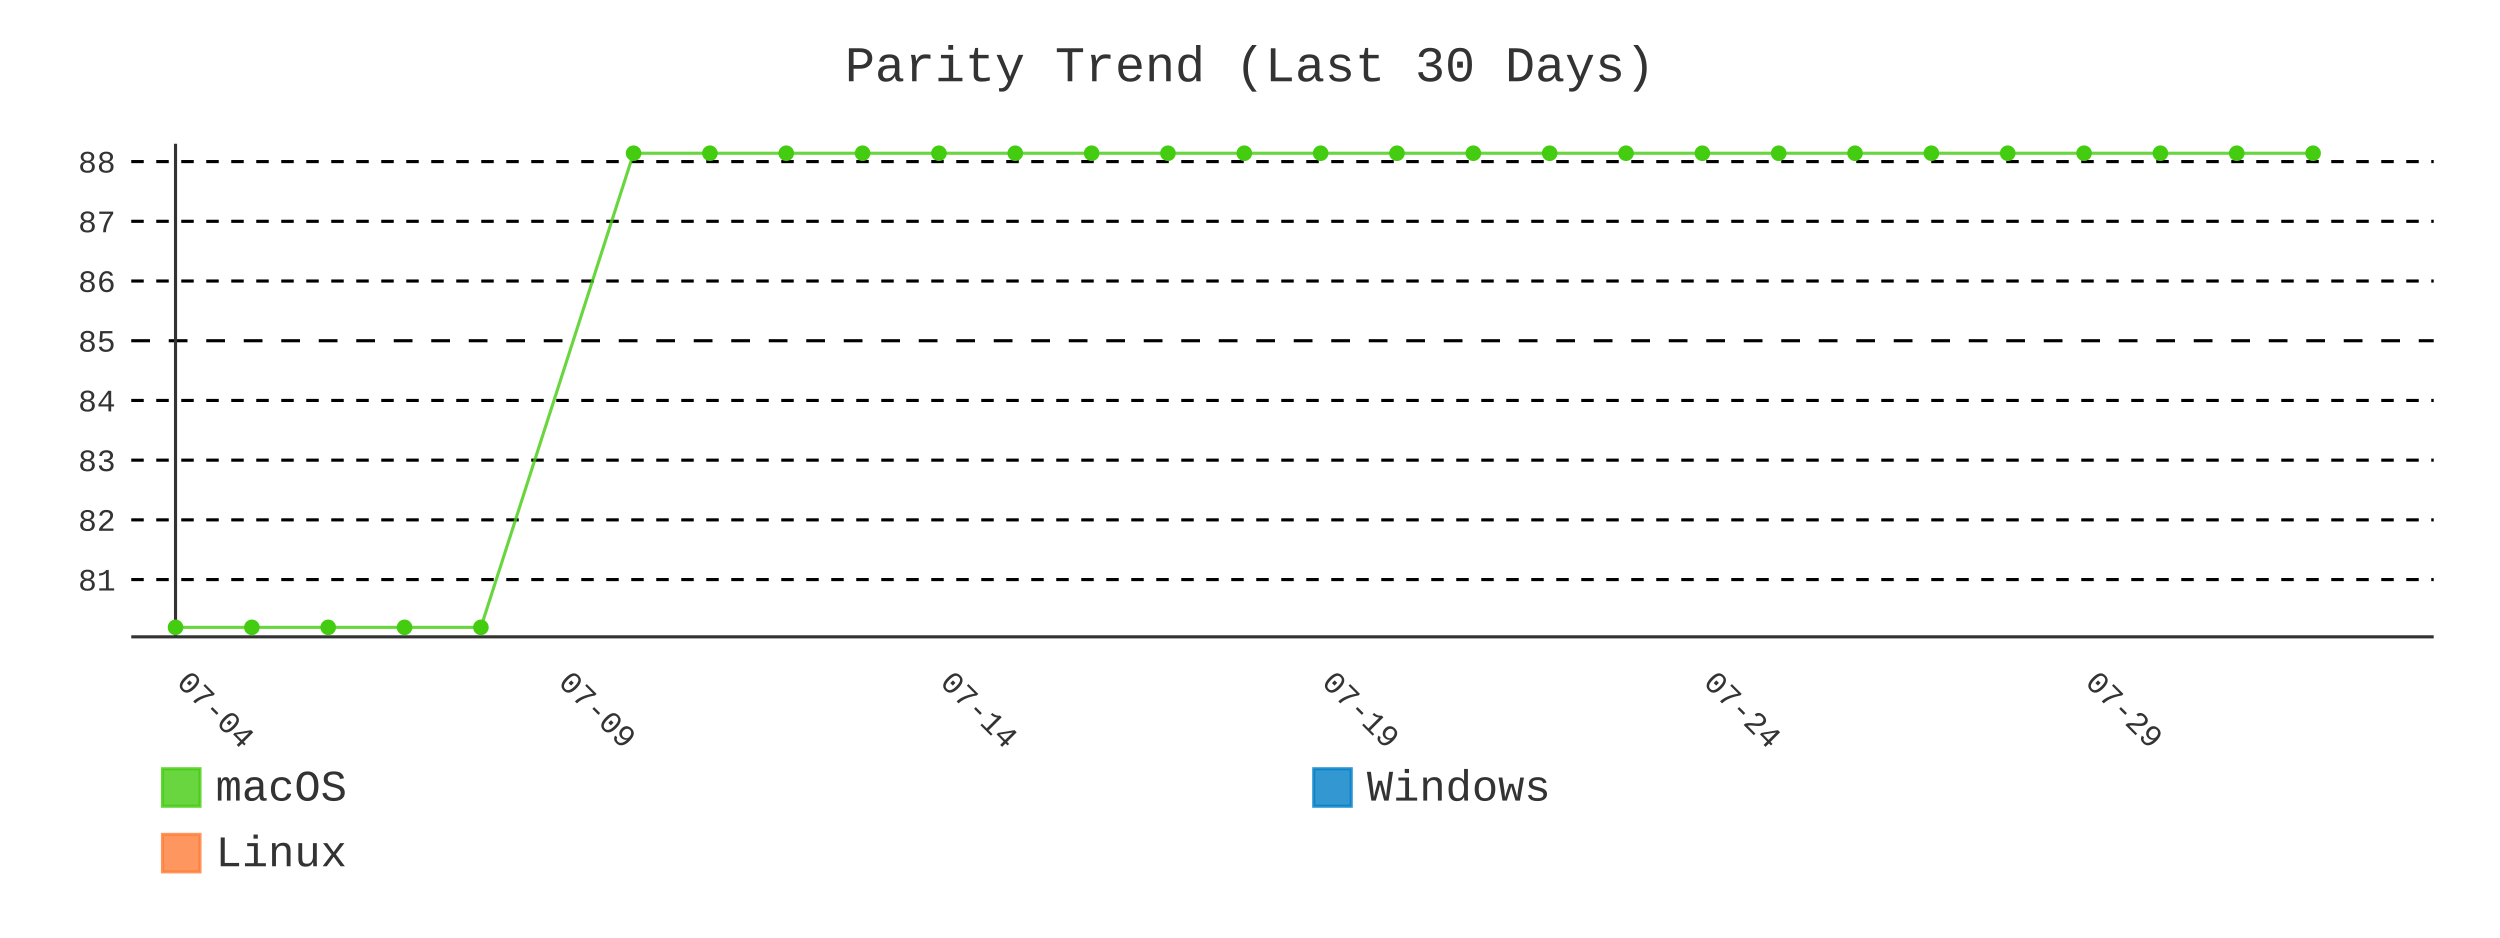
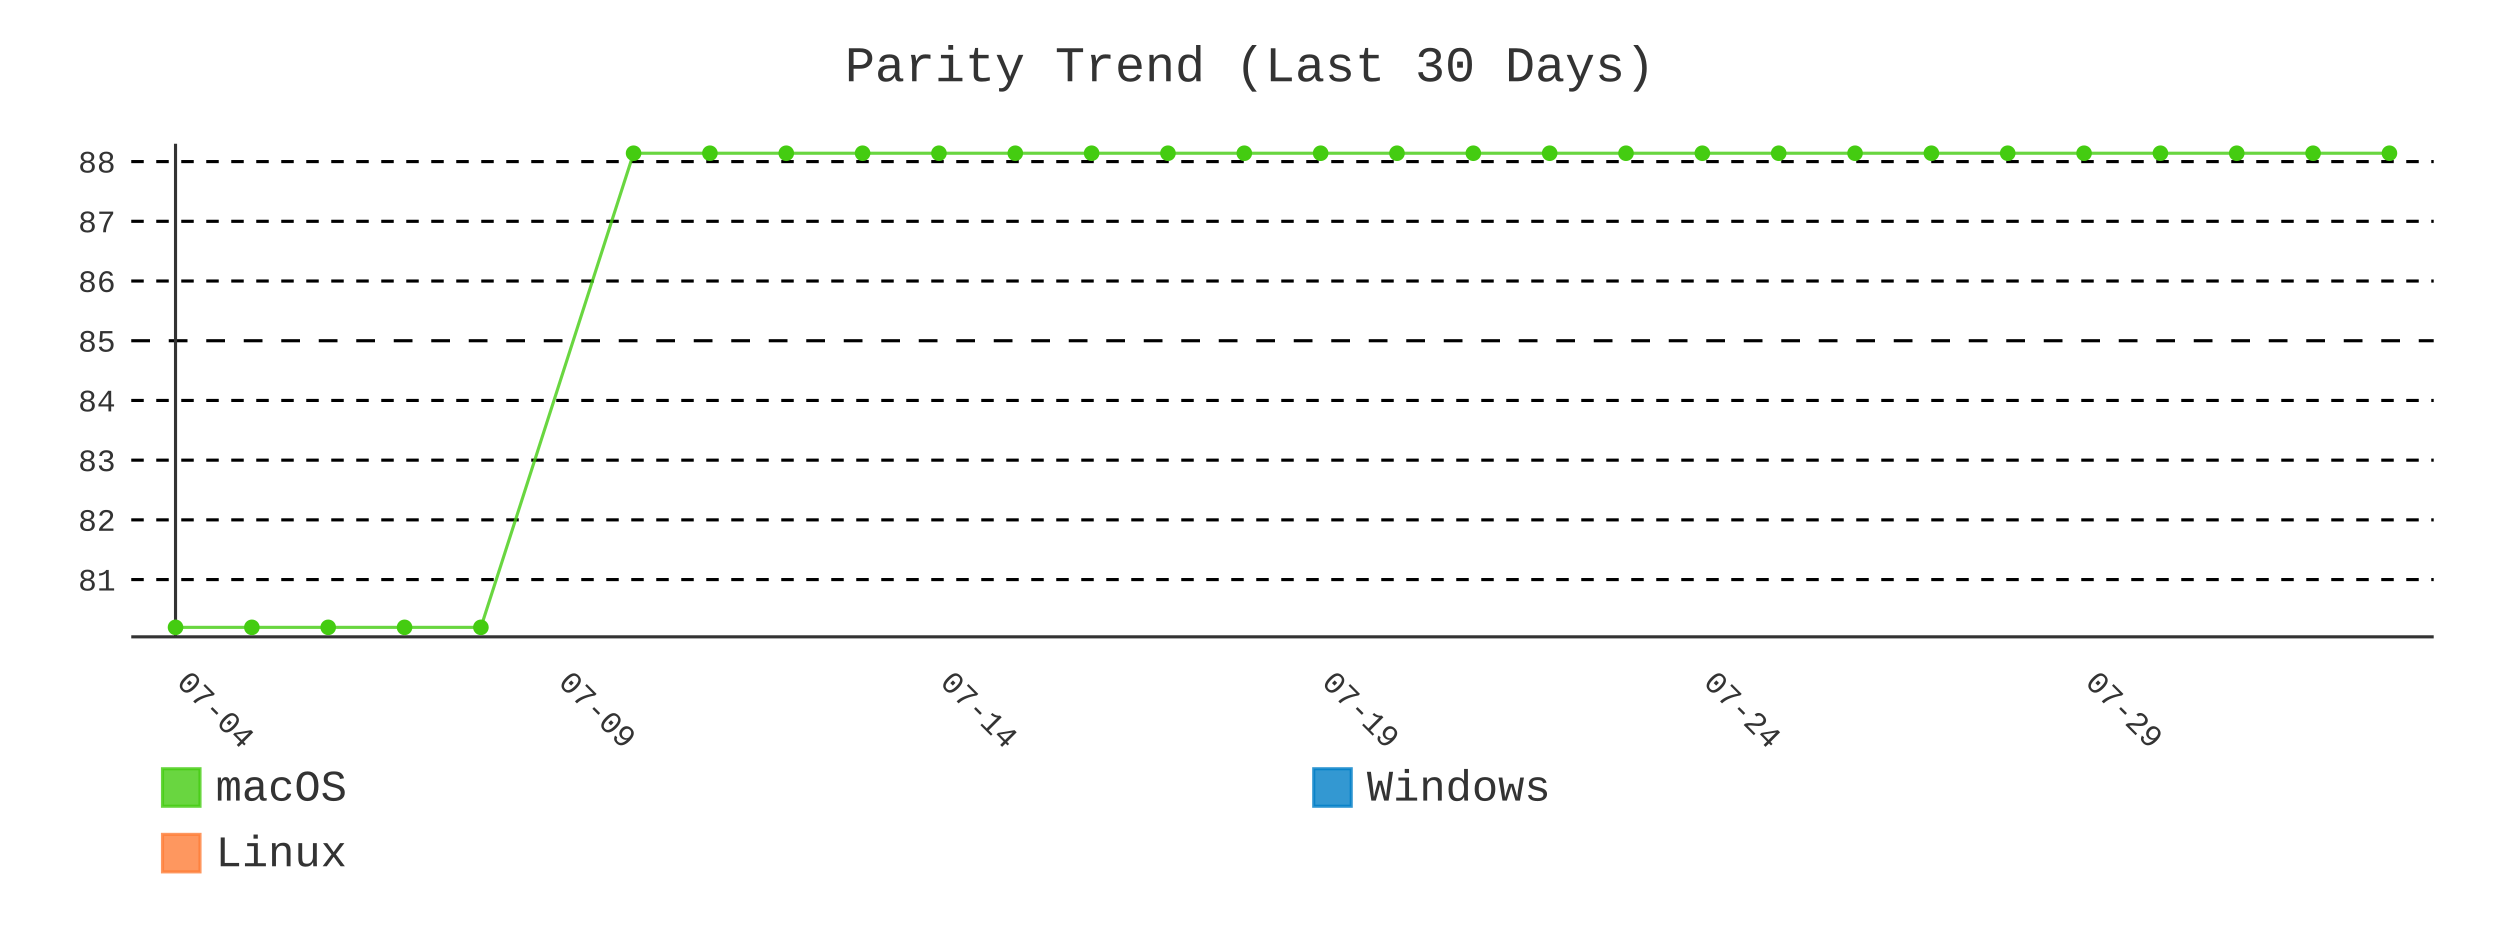
- <svg xmlns="http://www.w3.org/2000/svg" id="chart-0c15d80d-93ff-4896-89fe-8061cbb587b2" class="pygal-chart" viewBox="0 0 800 300">
+ <svg xmlns="http://www.w3.org/2000/svg" id="chart-a669bd6b-4c31-4978-b78b-af09d44342f1" class="pygal-chart" viewBox="0 0 800 300">
  <defs>
-     <style type="text/css">#chart-0c15d80d-93ff-4896-89fe-8061cbb587b2{-webkit-user-select:none;-webkit-font-smoothing:antialiased;font-family:Consolas,"Liberation Mono",Menlo,Courier,monospace}#chart-0c15d80d-93ff-4896-89fe-8061cbb587b2 .title{font-family:Consolas,"Liberation Mono",Menlo,Courier,monospace;font-size:16px}#chart-0c15d80d-93ff-4896-89fe-8061cbb587b2 .legends .legend text{font-family:Consolas,"Liberation Mono",Menlo,Courier,monospace;font-size:14px}#chart-0c15d80d-93ff-4896-89fe-8061cbb587b2 .axis text{font-family:Consolas,"Liberation Mono",Menlo,Courier,monospace;font-size:10px}#chart-0c15d80d-93ff-4896-89fe-8061cbb587b2 .axis text.major{font-family:Consolas,"Liberation Mono",Menlo,Courier,monospace;font-size:10px}#chart-0c15d80d-93ff-4896-89fe-8061cbb587b2 .text-overlay text.value{font-family:Consolas,"Liberation Mono",Menlo,Courier,monospace;font-size:16px}#chart-0c15d80d-93ff-4896-89fe-8061cbb587b2 .text-overlay text.label{font-family:Consolas,"Liberation Mono",Menlo,Courier,monospace;font-size:10px}#chart-0c15d80d-93ff-4896-89fe-8061cbb587b2 .tooltip{font-family:Consolas,"Liberation Mono",Menlo,Courier,monospace;font-size:14px}#chart-0c15d80d-93ff-4896-89fe-8061cbb587b2 text.no_data{font-family:Consolas,"Liberation Mono",Menlo,Courier,monospace;font-size:64px}
- #chart-0c15d80d-93ff-4896-89fe-8061cbb587b2{background-color:transparent}#chart-0c15d80d-93ff-4896-89fe-8061cbb587b2 path,#chart-0c15d80d-93ff-4896-89fe-8061cbb587b2 line,#chart-0c15d80d-93ff-4896-89fe-8061cbb587b2 rect,#chart-0c15d80d-93ff-4896-89fe-8061cbb587b2 circle{-webkit-transition:400ms;-moz-transition:400ms;transition:400ms}#chart-0c15d80d-93ff-4896-89fe-8061cbb587b2 .graph &gt; .background{fill:transparent}#chart-0c15d80d-93ff-4896-89fe-8061cbb587b2 .plot &gt; .background{fill:transparent}#chart-0c15d80d-93ff-4896-89fe-8061cbb587b2 .graph{fill:#333}#chart-0c15d80d-93ff-4896-89fe-8061cbb587b2 text.no_data{fill:#333}#chart-0c15d80d-93ff-4896-89fe-8061cbb587b2 .title{fill:#333}#chart-0c15d80d-93ff-4896-89fe-8061cbb587b2 .legends .legend text{fill:#333}#chart-0c15d80d-93ff-4896-89fe-8061cbb587b2 .legends .legend:hover text{fill:#333}#chart-0c15d80d-93ff-4896-89fe-8061cbb587b2 .axis .line{stroke:#333}#chart-0c15d80d-93ff-4896-89fe-8061cbb587b2 .axis .guide.line{stroke:#666}#chart-0c15d80d-93ff-4896-89fe-8061cbb587b2 .axis .major.line{stroke:#333}#chart-0c15d80d-93ff-4896-89fe-8061cbb587b2 .axis text.major{fill:#333}#chart-0c15d80d-93ff-4896-89fe-8061cbb587b2 .axis.y .guides:hover .guide.line,#chart-0c15d80d-93ff-4896-89fe-8061cbb587b2 .line-graph .axis.x .guides:hover .guide.line,#chart-0c15d80d-93ff-4896-89fe-8061cbb587b2 .stackedline-graph .axis.x .guides:hover .guide.line,#chart-0c15d80d-93ff-4896-89fe-8061cbb587b2 .xy-graph .axis.x .guides:hover .guide.line{stroke:#333}#chart-0c15d80d-93ff-4896-89fe-8061cbb587b2 .axis .guides:hover text{fill:#333}#chart-0c15d80d-93ff-4896-89fe-8061cbb587b2 .reactive{fill-opacity:.8;stroke-opacity:.8;stroke-width:1}#chart-0c15d80d-93ff-4896-89fe-8061cbb587b2 .ci{stroke:#333}#chart-0c15d80d-93ff-4896-89fe-8061cbb587b2 .reactive.active,#chart-0c15d80d-93ff-4896-89fe-8061cbb587b2 .active .reactive{fill-opacity:.9;stroke-opacity:.9;stroke-width:4}#chart-0c15d80d-93ff-4896-89fe-8061cbb587b2 .ci .reactive.active{stroke-width:1.5}#chart-0c15d80d-93ff-4896-89fe-8061cbb587b2 .series text{fill:#333}#chart-0c15d80d-93ff-4896-89fe-8061cbb587b2 .tooltip rect{fill:transparent;stroke:#333;-webkit-transition:opacity 400ms;-moz-transition:opacity 400ms;transition:opacity 400ms}#chart-0c15d80d-93ff-4896-89fe-8061cbb587b2 .tooltip .label{fill:#333}#chart-0c15d80d-93ff-4896-89fe-8061cbb587b2 .tooltip .label{fill:#333}#chart-0c15d80d-93ff-4896-89fe-8061cbb587b2 .tooltip .legend{font-size:.8em;fill:#666}#chart-0c15d80d-93ff-4896-89fe-8061cbb587b2 .tooltip .x_label{font-size:.6em;fill:#333}#chart-0c15d80d-93ff-4896-89fe-8061cbb587b2 .tooltip .xlink{font-size:.5em;text-decoration:underline}#chart-0c15d80d-93ff-4896-89fe-8061cbb587b2 .tooltip .value{font-size:1.5em}#chart-0c15d80d-93ff-4896-89fe-8061cbb587b2 .bound{font-size:.5em}#chart-0c15d80d-93ff-4896-89fe-8061cbb587b2 .max-value{font-size:.75em;fill:#666}#chart-0c15d80d-93ff-4896-89fe-8061cbb587b2 .map-element{fill:transparent;stroke:#666 !important}#chart-0c15d80d-93ff-4896-89fe-8061cbb587b2 .map-element .reactive{fill-opacity:inherit;stroke-opacity:inherit}#chart-0c15d80d-93ff-4896-89fe-8061cbb587b2 .color-0,#chart-0c15d80d-93ff-4896-89fe-8061cbb587b2 .color-0 a:visited{stroke:#4c1;fill:#4c1}#chart-0c15d80d-93ff-4896-89fe-8061cbb587b2 .color-1,#chart-0c15d80d-93ff-4896-89fe-8061cbb587b2 .color-1 a:visited{stroke:#007ec6;fill:#007ec6}#chart-0c15d80d-93ff-4896-89fe-8061cbb587b2 .color-2,#chart-0c15d80d-93ff-4896-89fe-8061cbb587b2 .color-2 a:visited{stroke:#fe7d37;fill:#fe7d37}#chart-0c15d80d-93ff-4896-89fe-8061cbb587b2 .text-overlay .color-0 text{fill:black}#chart-0c15d80d-93ff-4896-89fe-8061cbb587b2 .text-overlay .color-1 text{fill:black}#chart-0c15d80d-93ff-4896-89fe-8061cbb587b2 .text-overlay .color-2 text{fill:black}#chart-0c15d80d-93ff-4896-89fe-8061cbb587b2 .series{stroke-width:2}#chart-0c15d80d-93ff-4896-89fe-8061cbb587b2 .series.serie-0{stroke-width:2}#chart-0c15d80d-93ff-4896-89fe-8061cbb587b2 .series.serie-1{stroke-width:2}#chart-0c15d80d-93ff-4896-89fe-8061cbb587b2 .series.serie-2{stroke-width:2}
- #chart-0c15d80d-93ff-4896-89fe-8061cbb587b2 text.no_data{text-anchor:middle}#chart-0c15d80d-93ff-4896-89fe-8061cbb587b2 .guide.line{fill:none}#chart-0c15d80d-93ff-4896-89fe-8061cbb587b2 .centered{text-anchor:middle}#chart-0c15d80d-93ff-4896-89fe-8061cbb587b2 .title{text-anchor:middle}#chart-0c15d80d-93ff-4896-89fe-8061cbb587b2 .legends .legend text{fill-opacity:1}#chart-0c15d80d-93ff-4896-89fe-8061cbb587b2 .axis.x text{text-anchor:middle}#chart-0c15d80d-93ff-4896-89fe-8061cbb587b2 .axis.x:not(.web) text[transform]{text-anchor:start}#chart-0c15d80d-93ff-4896-89fe-8061cbb587b2 .axis.x:not(.web) text[transform].backwards{text-anchor:end}#chart-0c15d80d-93ff-4896-89fe-8061cbb587b2 .axis.y text{text-anchor:end}#chart-0c15d80d-93ff-4896-89fe-8061cbb587b2 .axis.y text[transform].backwards{text-anchor:start}#chart-0c15d80d-93ff-4896-89fe-8061cbb587b2 .axis.y2 text{text-anchor:start}#chart-0c15d80d-93ff-4896-89fe-8061cbb587b2 .axis.y2 text[transform].backwards{text-anchor:end}#chart-0c15d80d-93ff-4896-89fe-8061cbb587b2 .axis .guide.line{stroke-dasharray:4,4;stroke:black}#chart-0c15d80d-93ff-4896-89fe-8061cbb587b2 .axis .major.guide.line{stroke-dasharray:6,6;stroke:black}#chart-0c15d80d-93ff-4896-89fe-8061cbb587b2 .horizontal .axis.y .guide.line,#chart-0c15d80d-93ff-4896-89fe-8061cbb587b2 .horizontal .axis.y2 .guide.line,#chart-0c15d80d-93ff-4896-89fe-8061cbb587b2 .vertical .axis.x .guide.line{opacity:0}#chart-0c15d80d-93ff-4896-89fe-8061cbb587b2 .horizontal .axis.always_show .guide.line,#chart-0c15d80d-93ff-4896-89fe-8061cbb587b2 .vertical .axis.always_show .guide.line{opacity:1 !important}#chart-0c15d80d-93ff-4896-89fe-8061cbb587b2 .axis.y .guides:hover .guide.line,#chart-0c15d80d-93ff-4896-89fe-8061cbb587b2 .axis.y2 .guides:hover .guide.line,#chart-0c15d80d-93ff-4896-89fe-8061cbb587b2 .axis.x .guides:hover .guide.line{opacity:1}#chart-0c15d80d-93ff-4896-89fe-8061cbb587b2 .axis .guides:hover text{opacity:1}#chart-0c15d80d-93ff-4896-89fe-8061cbb587b2 .nofill{fill:none}#chart-0c15d80d-93ff-4896-89fe-8061cbb587b2 .subtle-fill{fill-opacity:.2}#chart-0c15d80d-93ff-4896-89fe-8061cbb587b2 .dot{stroke-width:1px;fill-opacity:1;stroke-opacity:1}#chart-0c15d80d-93ff-4896-89fe-8061cbb587b2 .dot.active{stroke-width:5px}#chart-0c15d80d-93ff-4896-89fe-8061cbb587b2 .dot.negative{fill:transparent}#chart-0c15d80d-93ff-4896-89fe-8061cbb587b2 text,#chart-0c15d80d-93ff-4896-89fe-8061cbb587b2 tspan{stroke:none !important}#chart-0c15d80d-93ff-4896-89fe-8061cbb587b2 .series text.active{opacity:1}#chart-0c15d80d-93ff-4896-89fe-8061cbb587b2 .tooltip rect{fill-opacity:.95;stroke-width:.5}#chart-0c15d80d-93ff-4896-89fe-8061cbb587b2 .tooltip text{fill-opacity:1}#chart-0c15d80d-93ff-4896-89fe-8061cbb587b2 .showable{visibility:hidden}#chart-0c15d80d-93ff-4896-89fe-8061cbb587b2 .showable.shown{visibility:visible}#chart-0c15d80d-93ff-4896-89fe-8061cbb587b2 .gauge-background{fill:rgba(229,229,229,1);stroke:none}#chart-0c15d80d-93ff-4896-89fe-8061cbb587b2 .bg-lines{stroke:transparent;stroke-width:2px}</style>
+     <style type="text/css">#chart-a669bd6b-4c31-4978-b78b-af09d44342f1{-webkit-user-select:none;-webkit-font-smoothing:antialiased;font-family:Consolas,"Liberation Mono",Menlo,Courier,monospace}#chart-a669bd6b-4c31-4978-b78b-af09d44342f1 .title{font-family:Consolas,"Liberation Mono",Menlo,Courier,monospace;font-size:16px}#chart-a669bd6b-4c31-4978-b78b-af09d44342f1 .legends .legend text{font-family:Consolas,"Liberation Mono",Menlo,Courier,monospace;font-size:14px}#chart-a669bd6b-4c31-4978-b78b-af09d44342f1 .axis text{font-family:Consolas,"Liberation Mono",Menlo,Courier,monospace;font-size:10px}#chart-a669bd6b-4c31-4978-b78b-af09d44342f1 .axis text.major{font-family:Consolas,"Liberation Mono",Menlo,Courier,monospace;font-size:10px}#chart-a669bd6b-4c31-4978-b78b-af09d44342f1 .text-overlay text.value{font-family:Consolas,"Liberation Mono",Menlo,Courier,monospace;font-size:16px}#chart-a669bd6b-4c31-4978-b78b-af09d44342f1 .text-overlay text.label{font-family:Consolas,"Liberation Mono",Menlo,Courier,monospace;font-size:10px}#chart-a669bd6b-4c31-4978-b78b-af09d44342f1 .tooltip{font-family:Consolas,"Liberation Mono",Menlo,Courier,monospace;font-size:14px}#chart-a669bd6b-4c31-4978-b78b-af09d44342f1 text.no_data{font-family:Consolas,"Liberation Mono",Menlo,Courier,monospace;font-size:64px}
+ #chart-a669bd6b-4c31-4978-b78b-af09d44342f1{background-color:transparent}#chart-a669bd6b-4c31-4978-b78b-af09d44342f1 path,#chart-a669bd6b-4c31-4978-b78b-af09d44342f1 line,#chart-a669bd6b-4c31-4978-b78b-af09d44342f1 rect,#chart-a669bd6b-4c31-4978-b78b-af09d44342f1 circle{-webkit-transition:400ms;-moz-transition:400ms;transition:400ms}#chart-a669bd6b-4c31-4978-b78b-af09d44342f1 .graph &gt; .background{fill:transparent}#chart-a669bd6b-4c31-4978-b78b-af09d44342f1 .plot &gt; .background{fill:transparent}#chart-a669bd6b-4c31-4978-b78b-af09d44342f1 .graph{fill:#333}#chart-a669bd6b-4c31-4978-b78b-af09d44342f1 text.no_data{fill:#333}#chart-a669bd6b-4c31-4978-b78b-af09d44342f1 .title{fill:#333}#chart-a669bd6b-4c31-4978-b78b-af09d44342f1 .legends .legend text{fill:#333}#chart-a669bd6b-4c31-4978-b78b-af09d44342f1 .legends .legend:hover text{fill:#333}#chart-a669bd6b-4c31-4978-b78b-af09d44342f1 .axis .line{stroke:#333}#chart-a669bd6b-4c31-4978-b78b-af09d44342f1 .axis .guide.line{stroke:#666}#chart-a669bd6b-4c31-4978-b78b-af09d44342f1 .axis .major.line{stroke:#333}#chart-a669bd6b-4c31-4978-b78b-af09d44342f1 .axis text.major{fill:#333}#chart-a669bd6b-4c31-4978-b78b-af09d44342f1 .axis.y .guides:hover .guide.line,#chart-a669bd6b-4c31-4978-b78b-af09d44342f1 .line-graph .axis.x .guides:hover .guide.line,#chart-a669bd6b-4c31-4978-b78b-af09d44342f1 .stackedline-graph .axis.x .guides:hover .guide.line,#chart-a669bd6b-4c31-4978-b78b-af09d44342f1 .xy-graph .axis.x .guides:hover .guide.line{stroke:#333}#chart-a669bd6b-4c31-4978-b78b-af09d44342f1 .axis .guides:hover text{fill:#333}#chart-a669bd6b-4c31-4978-b78b-af09d44342f1 .reactive{fill-opacity:.8;stroke-opacity:.8;stroke-width:1}#chart-a669bd6b-4c31-4978-b78b-af09d44342f1 .ci{stroke:#333}#chart-a669bd6b-4c31-4978-b78b-af09d44342f1 .reactive.active,#chart-a669bd6b-4c31-4978-b78b-af09d44342f1 .active .reactive{fill-opacity:.9;stroke-opacity:.9;stroke-width:4}#chart-a669bd6b-4c31-4978-b78b-af09d44342f1 .ci .reactive.active{stroke-width:1.5}#chart-a669bd6b-4c31-4978-b78b-af09d44342f1 .series text{fill:#333}#chart-a669bd6b-4c31-4978-b78b-af09d44342f1 .tooltip rect{fill:transparent;stroke:#333;-webkit-transition:opacity 400ms;-moz-transition:opacity 400ms;transition:opacity 400ms}#chart-a669bd6b-4c31-4978-b78b-af09d44342f1 .tooltip .label{fill:#333}#chart-a669bd6b-4c31-4978-b78b-af09d44342f1 .tooltip .label{fill:#333}#chart-a669bd6b-4c31-4978-b78b-af09d44342f1 .tooltip .legend{font-size:.8em;fill:#666}#chart-a669bd6b-4c31-4978-b78b-af09d44342f1 .tooltip .x_label{font-size:.6em;fill:#333}#chart-a669bd6b-4c31-4978-b78b-af09d44342f1 .tooltip .xlink{font-size:.5em;text-decoration:underline}#chart-a669bd6b-4c31-4978-b78b-af09d44342f1 .tooltip .value{font-size:1.5em}#chart-a669bd6b-4c31-4978-b78b-af09d44342f1 .bound{font-size:.5em}#chart-a669bd6b-4c31-4978-b78b-af09d44342f1 .max-value{font-size:.75em;fill:#666}#chart-a669bd6b-4c31-4978-b78b-af09d44342f1 .map-element{fill:transparent;stroke:#666 !important}#chart-a669bd6b-4c31-4978-b78b-af09d44342f1 .map-element .reactive{fill-opacity:inherit;stroke-opacity:inherit}#chart-a669bd6b-4c31-4978-b78b-af09d44342f1 .color-0,#chart-a669bd6b-4c31-4978-b78b-af09d44342f1 .color-0 a:visited{stroke:#4c1;fill:#4c1}#chart-a669bd6b-4c31-4978-b78b-af09d44342f1 .color-1,#chart-a669bd6b-4c31-4978-b78b-af09d44342f1 .color-1 a:visited{stroke:#007ec6;fill:#007ec6}#chart-a669bd6b-4c31-4978-b78b-af09d44342f1 .color-2,#chart-a669bd6b-4c31-4978-b78b-af09d44342f1 .color-2 a:visited{stroke:#fe7d37;fill:#fe7d37}#chart-a669bd6b-4c31-4978-b78b-af09d44342f1 .text-overlay .color-0 text{fill:black}#chart-a669bd6b-4c31-4978-b78b-af09d44342f1 .text-overlay .color-1 text{fill:black}#chart-a669bd6b-4c31-4978-b78b-af09d44342f1 .text-overlay .color-2 text{fill:black}#chart-a669bd6b-4c31-4978-b78b-af09d44342f1 .series{stroke-width:2}#chart-a669bd6b-4c31-4978-b78b-af09d44342f1 .series.serie-0{stroke-width:2}#chart-a669bd6b-4c31-4978-b78b-af09d44342f1 .series.serie-1{stroke-width:2}#chart-a669bd6b-4c31-4978-b78b-af09d44342f1 .series.serie-2{stroke-width:2}
+ #chart-a669bd6b-4c31-4978-b78b-af09d44342f1 text.no_data{text-anchor:middle}#chart-a669bd6b-4c31-4978-b78b-af09d44342f1 .guide.line{fill:none}#chart-a669bd6b-4c31-4978-b78b-af09d44342f1 .centered{text-anchor:middle}#chart-a669bd6b-4c31-4978-b78b-af09d44342f1 .title{text-anchor:middle}#chart-a669bd6b-4c31-4978-b78b-af09d44342f1 .legends .legend text{fill-opacity:1}#chart-a669bd6b-4c31-4978-b78b-af09d44342f1 .axis.x text{text-anchor:middle}#chart-a669bd6b-4c31-4978-b78b-af09d44342f1 .axis.x:not(.web) text[transform]{text-anchor:start}#chart-a669bd6b-4c31-4978-b78b-af09d44342f1 .axis.x:not(.web) text[transform].backwards{text-anchor:end}#chart-a669bd6b-4c31-4978-b78b-af09d44342f1 .axis.y text{text-anchor:end}#chart-a669bd6b-4c31-4978-b78b-af09d44342f1 .axis.y text[transform].backwards{text-anchor:start}#chart-a669bd6b-4c31-4978-b78b-af09d44342f1 .axis.y2 text{text-anchor:start}#chart-a669bd6b-4c31-4978-b78b-af09d44342f1 .axis.y2 text[transform].backwards{text-anchor:end}#chart-a669bd6b-4c31-4978-b78b-af09d44342f1 .axis .guide.line{stroke-dasharray:4,4;stroke:black}#chart-a669bd6b-4c31-4978-b78b-af09d44342f1 .axis .major.guide.line{stroke-dasharray:6,6;stroke:black}#chart-a669bd6b-4c31-4978-b78b-af09d44342f1 .horizontal .axis.y .guide.line,#chart-a669bd6b-4c31-4978-b78b-af09d44342f1 .horizontal .axis.y2 .guide.line,#chart-a669bd6b-4c31-4978-b78b-af09d44342f1 .vertical .axis.x .guide.line{opacity:0}#chart-a669bd6b-4c31-4978-b78b-af09d44342f1 .horizontal .axis.always_show .guide.line,#chart-a669bd6b-4c31-4978-b78b-af09d44342f1 .vertical .axis.always_show .guide.line{opacity:1 !important}#chart-a669bd6b-4c31-4978-b78b-af09d44342f1 .axis.y .guides:hover .guide.line,#chart-a669bd6b-4c31-4978-b78b-af09d44342f1 .axis.y2 .guides:hover .guide.line,#chart-a669bd6b-4c31-4978-b78b-af09d44342f1 .axis.x .guides:hover .guide.line{opacity:1}#chart-a669bd6b-4c31-4978-b78b-af09d44342f1 .axis .guides:hover text{opacity:1}#chart-a669bd6b-4c31-4978-b78b-af09d44342f1 .nofill{fill:none}#chart-a669bd6b-4c31-4978-b78b-af09d44342f1 .subtle-fill{fill-opacity:.2}#chart-a669bd6b-4c31-4978-b78b-af09d44342f1 .dot{stroke-width:1px;fill-opacity:1;stroke-opacity:1}#chart-a669bd6b-4c31-4978-b78b-af09d44342f1 .dot.active{stroke-width:5px}#chart-a669bd6b-4c31-4978-b78b-af09d44342f1 .dot.negative{fill:transparent}#chart-a669bd6b-4c31-4978-b78b-af09d44342f1 text,#chart-a669bd6b-4c31-4978-b78b-af09d44342f1 tspan{stroke:none !important}#chart-a669bd6b-4c31-4978-b78b-af09d44342f1 .series text.active{opacity:1}#chart-a669bd6b-4c31-4978-b78b-af09d44342f1 .tooltip rect{fill-opacity:.95;stroke-width:.5}#chart-a669bd6b-4c31-4978-b78b-af09d44342f1 .tooltip text{fill-opacity:1}#chart-a669bd6b-4c31-4978-b78b-af09d44342f1 .showable{visibility:hidden}#chart-a669bd6b-4c31-4978-b78b-af09d44342f1 .showable.shown{visibility:visible}#chart-a669bd6b-4c31-4978-b78b-af09d44342f1 .gauge-background{fill:rgba(229,229,229,1);stroke:none}#chart-a669bd6b-4c31-4978-b78b-af09d44342f1 .bg-lines{stroke:transparent;stroke-width:2px}</style>
  </defs>
  <g class="graph line-graph vertical">
    <rect x="0" y="0" width="800" height="300" class="background" />
    <g transform="translate(42, 46)" class="plot">
      <rect x="0" y="0" width="736.787" height="157.787" class="background" />
      <g class="axis y always_show">
        <path d="M0 157.787 h736.787" class="line" />
        <g class="guides">
          <path d="M0 139.466 h736.787" class="guide line" />
          <text x="-5" y="142.966" class="">81</text>
        </g>
        <g class="guides">
          <path d="M0 120.358 h736.787" class="guide line" />
          <text x="-5" y="123.858" class="">82</text>
        </g>
        <g class="guides">
          <path d="M0 101.25 h736.787" class="guide line" />
          <text x="-5" y="104.75" class="">83</text>
        </g>
        <g class="guides">
          <path d="M0 82.142 h736.787" class="guide line" />
          <text x="-5" y="85.642" class="">84</text>
        </g>
        <g class="guides">
          <path d="M0 63.034 h736.787" class="major guide line" />
          <text x="-5" y="66.534" class="major">85</text>
        </g>
        <g class="guides">
          <path d="M0 43.926 h736.787" class="guide line" />
          <text x="-5" y="47.426" class="">86</text>
        </g>
        <g class="guides">
          <path d="M0 24.818 h736.787" class="guide line" />
          <text x="-5" y="28.318" class="">87</text>
        </g>
        <g class="guides">
          <path d="M0 5.709 h736.787" class="guide line" />
          <text x="-5" y="9.209" class="">88</text>
        </g>
      </g>
      <g class="axis x">
        <g class="guides">
          <path d="M14.169 0 v157.787" class="major line" />
          <text x="14.169" y="172.787" class="major" transform="rotate(45 14.16898 172.7868)">07-04</text>
        </g>
        <g class="guides">
          <path d="M136.315 0 v157.787" class="major guide line" />
          <text x="136.315" y="172.787" class="major" transform="rotate(45 136.3153 172.7868)">07-09</text>
        </g>
        <g class="guides">
          <path d="M258.462 0 v157.787" class="major guide line" />
          <text x="258.462" y="172.787" class="major" transform="rotate(45 258.4617 172.7868)">07-14</text>
        </g>
        <g class="guides">
          <path d="M380.608 0 v157.787" class="major guide line" />
          <text x="380.608" y="172.787" class="major" transform="rotate(45 380.608 172.7868)">07-19</text>
        </g>
        <g class="guides">
          <path d="M502.754 0 v157.787" class="major guide line" />
          <text x="502.754" y="172.787" class="major" transform="rotate(45 502.7544 172.7868)">07-24</text>
        </g>
        <g class="guides">
          <path d="M624.901 0 v157.787" class="major guide line" />
          <text x="624.901" y="172.787" class="major" transform="rotate(45 624.9007 172.7868)">07-29</text>
        </g>
      </g>
      <g class="series serie-0 color-0">
-         <path d="M14.169 154.752 L38.598 154.752 63.028 154.752 87.457 154.752 111.886 154.752 160.745 3.034 185.174 3.034 209.603 3.034 234.032 3.034 258.462 3.034 282.891 3.034 307.32 3.034 331.749 3.034 356.179 3.034 380.608 3.034 405.037 3.034 429.467 3.034 453.896 3.034 478.325 3.034 502.754 3.034 527.184 3.034 551.613 3.034 576.042 3.034 600.471 3.034 624.901 3.034 649.33 3.034 673.759 3.034 698.189 3.034" class="line reactive nofill" />
+         <path d="M14.169 154.752 L38.598 154.752 63.028 154.752 87.457 154.752 111.886 154.752 160.745 3.034 185.174 3.034 209.603 3.034 234.032 3.034 258.462 3.034 282.891 3.034 307.32 3.034 331.749 3.034 356.179 3.034 380.608 3.034 405.037 3.034 429.467 3.034 453.896 3.034 478.325 3.034 502.754 3.034 527.184 3.034 551.613 3.034 576.042 3.034 600.471 3.034 624.901 3.034 649.33 3.034 673.759 3.034 698.189 3.034 722.618 3.034" class="line reactive nofill" />
      </g>
      <g class="series serie-1 color-1" />
      <g class="series serie-2 color-2" />
    </g>
    <g class="titles">
      <text x="400.0" y="26" class="title plot_title">Parity Trend (Last 30 Days)</text>
    </g>
    <g transform="translate(42, 46)" class="plot overlay">
      <g class="series serie-0 color-0">
        <g class="dots">
          <circle cx="14.169" cy="154.752" r="2" class="dot reactive tooltip-trigger" />
        </g>
        <g class="dots">
          <circle cx="38.598" cy="154.752" r="2" class="dot reactive tooltip-trigger" />
        </g>
        <g class="dots">
          <circle cx="63.028" cy="154.752" r="2" class="dot reactive tooltip-trigger" />
        </g>
        <g class="dots">
          <circle cx="87.457" cy="154.752" r="2" class="dot reactive tooltip-trigger" />
        </g>
        <g class="dots">
          <circle cx="111.886" cy="154.752" r="2" class="dot reactive tooltip-trigger" />
        </g>
        <g class="dots">
          <circle cx="160.745" cy="3.034" r="2" class="dot reactive tooltip-trigger" />
        </g>
        <g class="dots">
          <circle cx="185.174" cy="3.034" r="2" class="dot reactive tooltip-trigger" />
        </g>
        <g class="dots">
          <circle cx="209.603" cy="3.034" r="2" class="dot reactive tooltip-trigger" />
        </g>
        <g class="dots">
          <circle cx="234.032" cy="3.034" r="2" class="dot reactive tooltip-trigger" />
        </g>
        <g class="dots">
          <circle cx="258.462" cy="3.034" r="2" class="dot reactive tooltip-trigger" />
        </g>
        <g class="dots">
          <circle cx="282.891" cy="3.034" r="2" class="dot reactive tooltip-trigger" />
        </g>
        <g class="dots">
          <circle cx="307.32" cy="3.034" r="2" class="dot reactive tooltip-trigger" />
        </g>
        <g class="dots">
          <circle cx="331.749" cy="3.034" r="2" class="dot reactive tooltip-trigger" />
        </g>
        <g class="dots">
          <circle cx="356.179" cy="3.034" r="2" class="dot reactive tooltip-trigger" />
        </g>
        <g class="dots">
          <circle cx="380.608" cy="3.034" r="2" class="dot reactive tooltip-trigger" />
        </g>
        <g class="dots">
          <circle cx="405.037" cy="3.034" r="2" class="dot reactive tooltip-trigger" />
        </g>
        <g class="dots">
          <circle cx="429.467" cy="3.034" r="2" class="dot reactive tooltip-trigger" />
        </g>
        <g class="dots">
          <circle cx="453.896" cy="3.034" r="2" class="dot reactive tooltip-trigger" />
        </g>
        <g class="dots">
          <circle cx="478.325" cy="3.034" r="2" class="dot reactive tooltip-trigger" />
        </g>
        <g class="dots">
          <circle cx="502.754" cy="3.034" r="2" class="dot reactive tooltip-trigger" />
        </g>
        <g class="dots">
          <circle cx="527.184" cy="3.034" r="2" class="dot reactive tooltip-trigger" />
        </g>
        <g class="dots">
          <circle cx="551.613" cy="3.034" r="2" class="dot reactive tooltip-trigger" />
        </g>
        <g class="dots">
          <circle cx="576.042" cy="3.034" r="2" class="dot reactive tooltip-trigger" />
        </g>
        <g class="dots">
          <circle cx="600.471" cy="3.034" r="2" class="dot reactive tooltip-trigger" />
        </g>
        <g class="dots">
          <circle cx="624.901" cy="3.034" r="2" class="dot reactive tooltip-trigger" />
        </g>
        <g class="dots">
          <circle cx="649.33" cy="3.034" r="2" class="dot reactive tooltip-trigger" />
        </g>
        <g class="dots">
          <circle cx="673.759" cy="3.034" r="2" class="dot reactive tooltip-trigger" />
        </g>
        <g class="dots">
          <circle cx="698.189" cy="3.034" r="2" class="dot reactive tooltip-trigger" />
+         </g>
+         <g class="dots">
+           <circle cx="722.618" cy="3.034" r="2" class="dot reactive tooltip-trigger" />
        </g>
      </g>
      <g class="series serie-1 color-1" />
      <g class="series serie-2 color-2" />
    </g>
    <g transform="translate(42, 46)" class="plot text-overlay">
      <g class="series serie-0 color-0" />
      <g class="series serie-1 color-1" />
      <g class="series serie-2 color-2" />
    </g>
    <g transform="translate(42, 46)" class="plot tooltip-overlay">
      <g transform="translate(0 0)" style="opacity: 0" class="tooltip">
        <rect rx="0" ry="0" width="0" height="0" class="tooltip-box" />
        <g class="text" />
      </g>
    </g>
    <g transform="translate(52, 245)" class="legends">
      <g id="activate-serie-0" class="legend reactive activate-serie">
        <rect x="0.0" y="1.0" width="12" height="12" class="color-0 reactive" />
        <text x="17.0" y="11.2">macOS</text>
      </g>
      <g id="activate-serie-1" class="legend reactive activate-serie">
        <rect x="368.393" y="1.0" width="12" height="12" class="color-1 reactive" />
        <text x="385.393" y="11.2">Windows</text>
      </g>
      <g id="activate-serie-2" class="legend reactive activate-serie">
        <rect x="0.0" y="22.0" width="12" height="12" class="color-2 reactive" />
        <text x="17.0" y="32.2">Linux</text>
      </g>
    </g>
  </g>
</svg>
